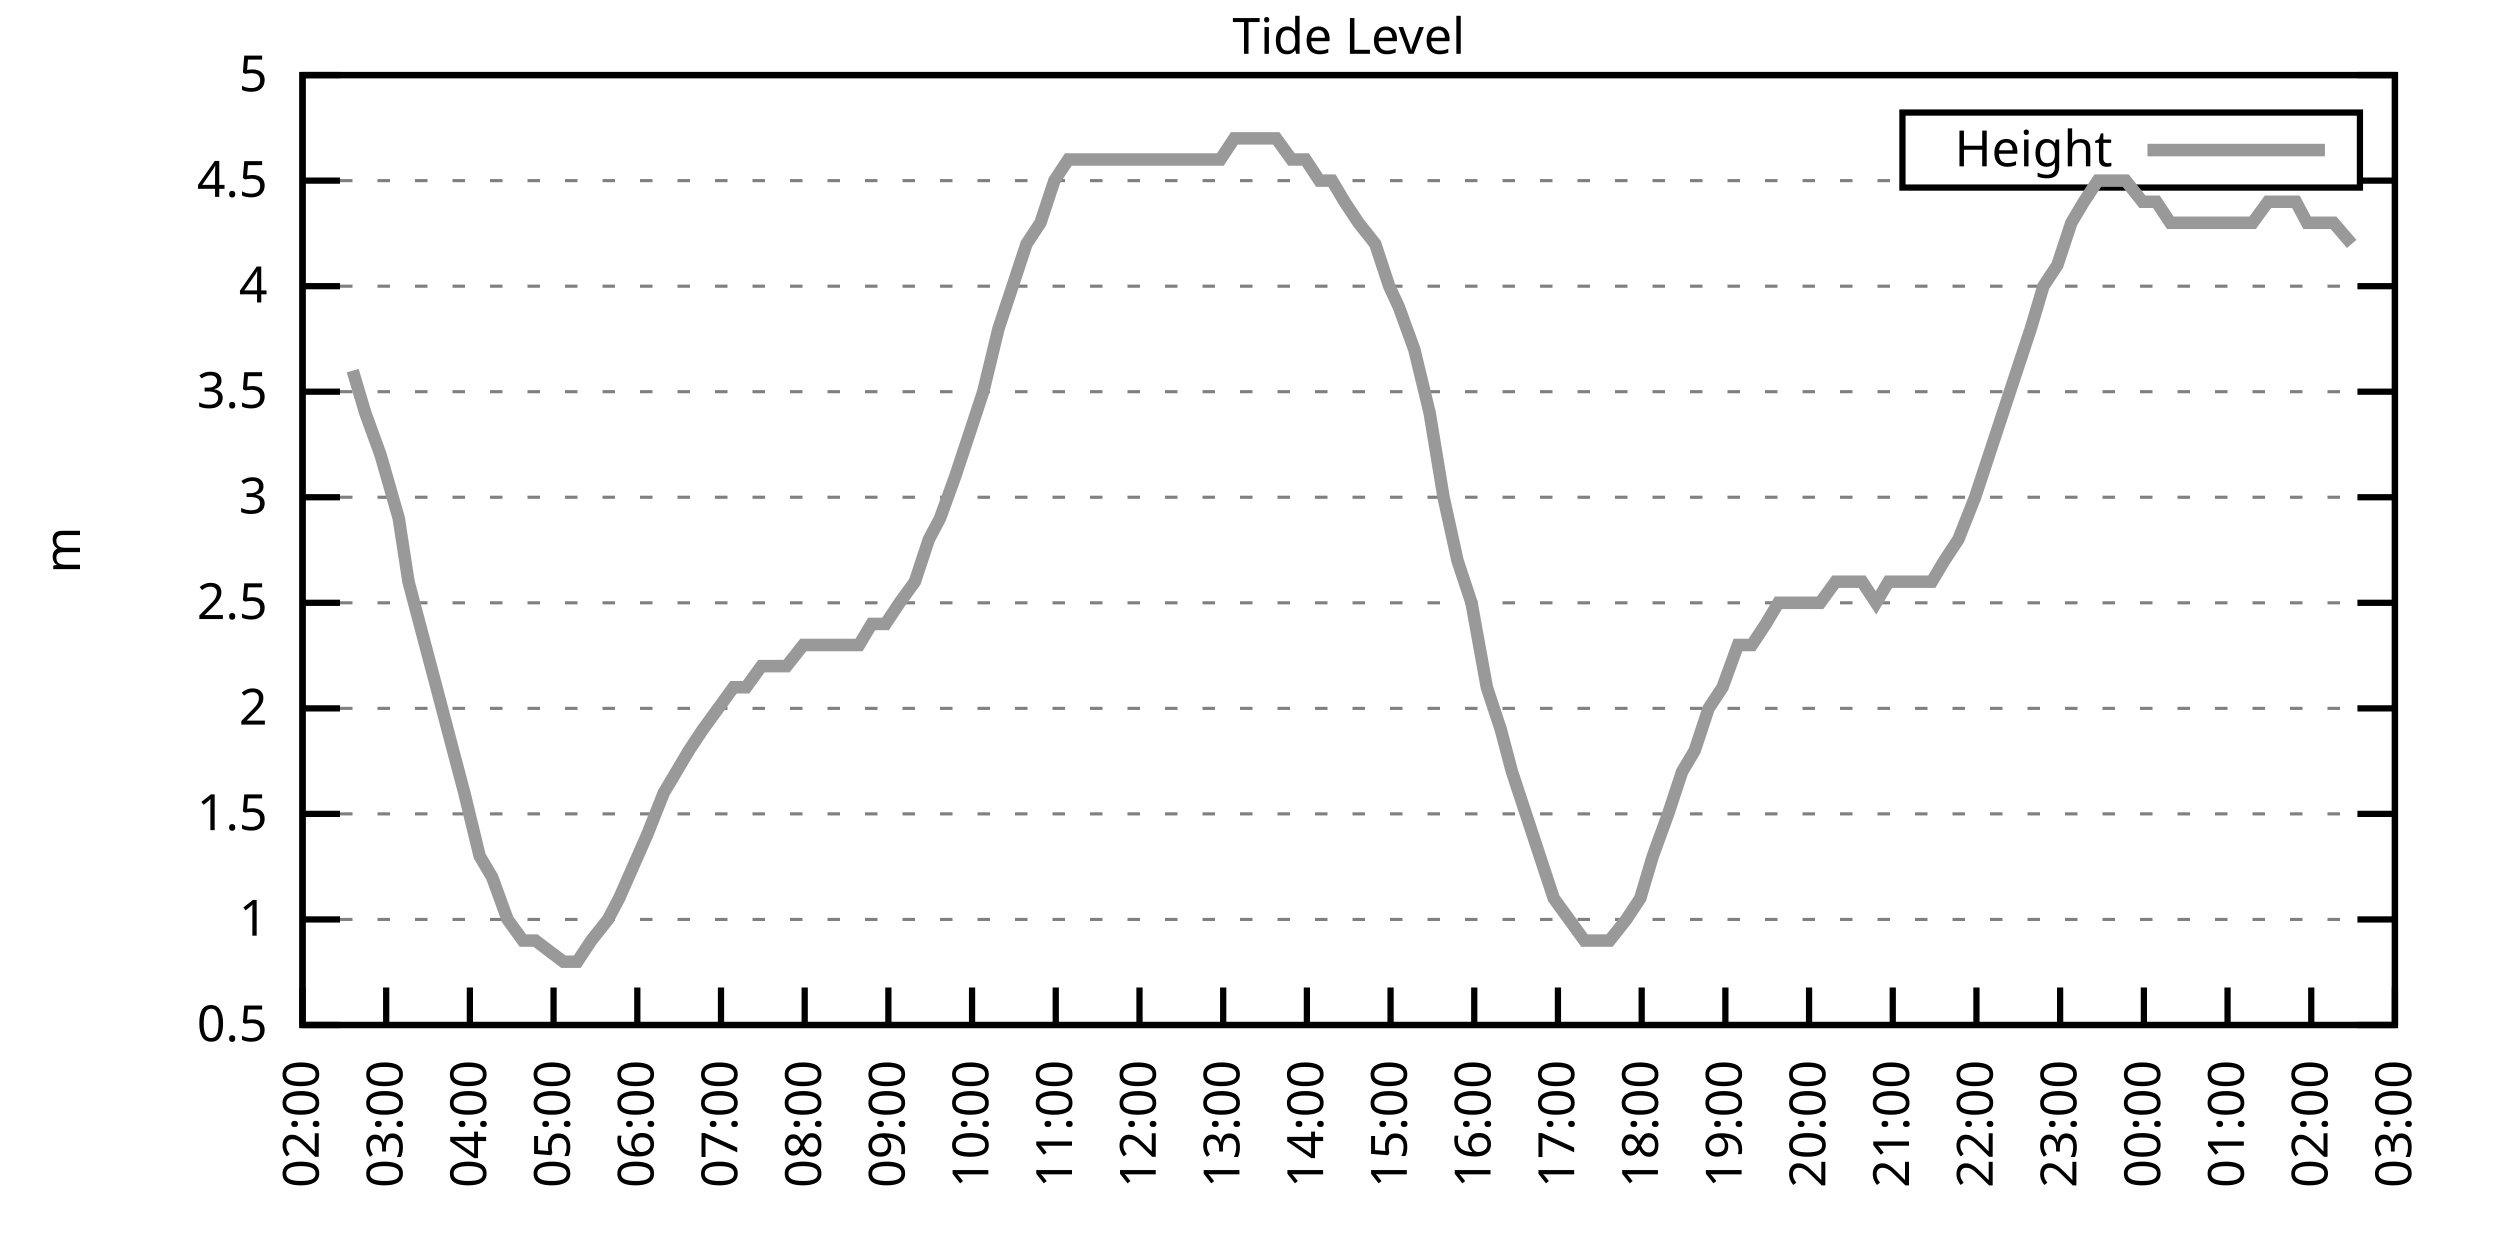
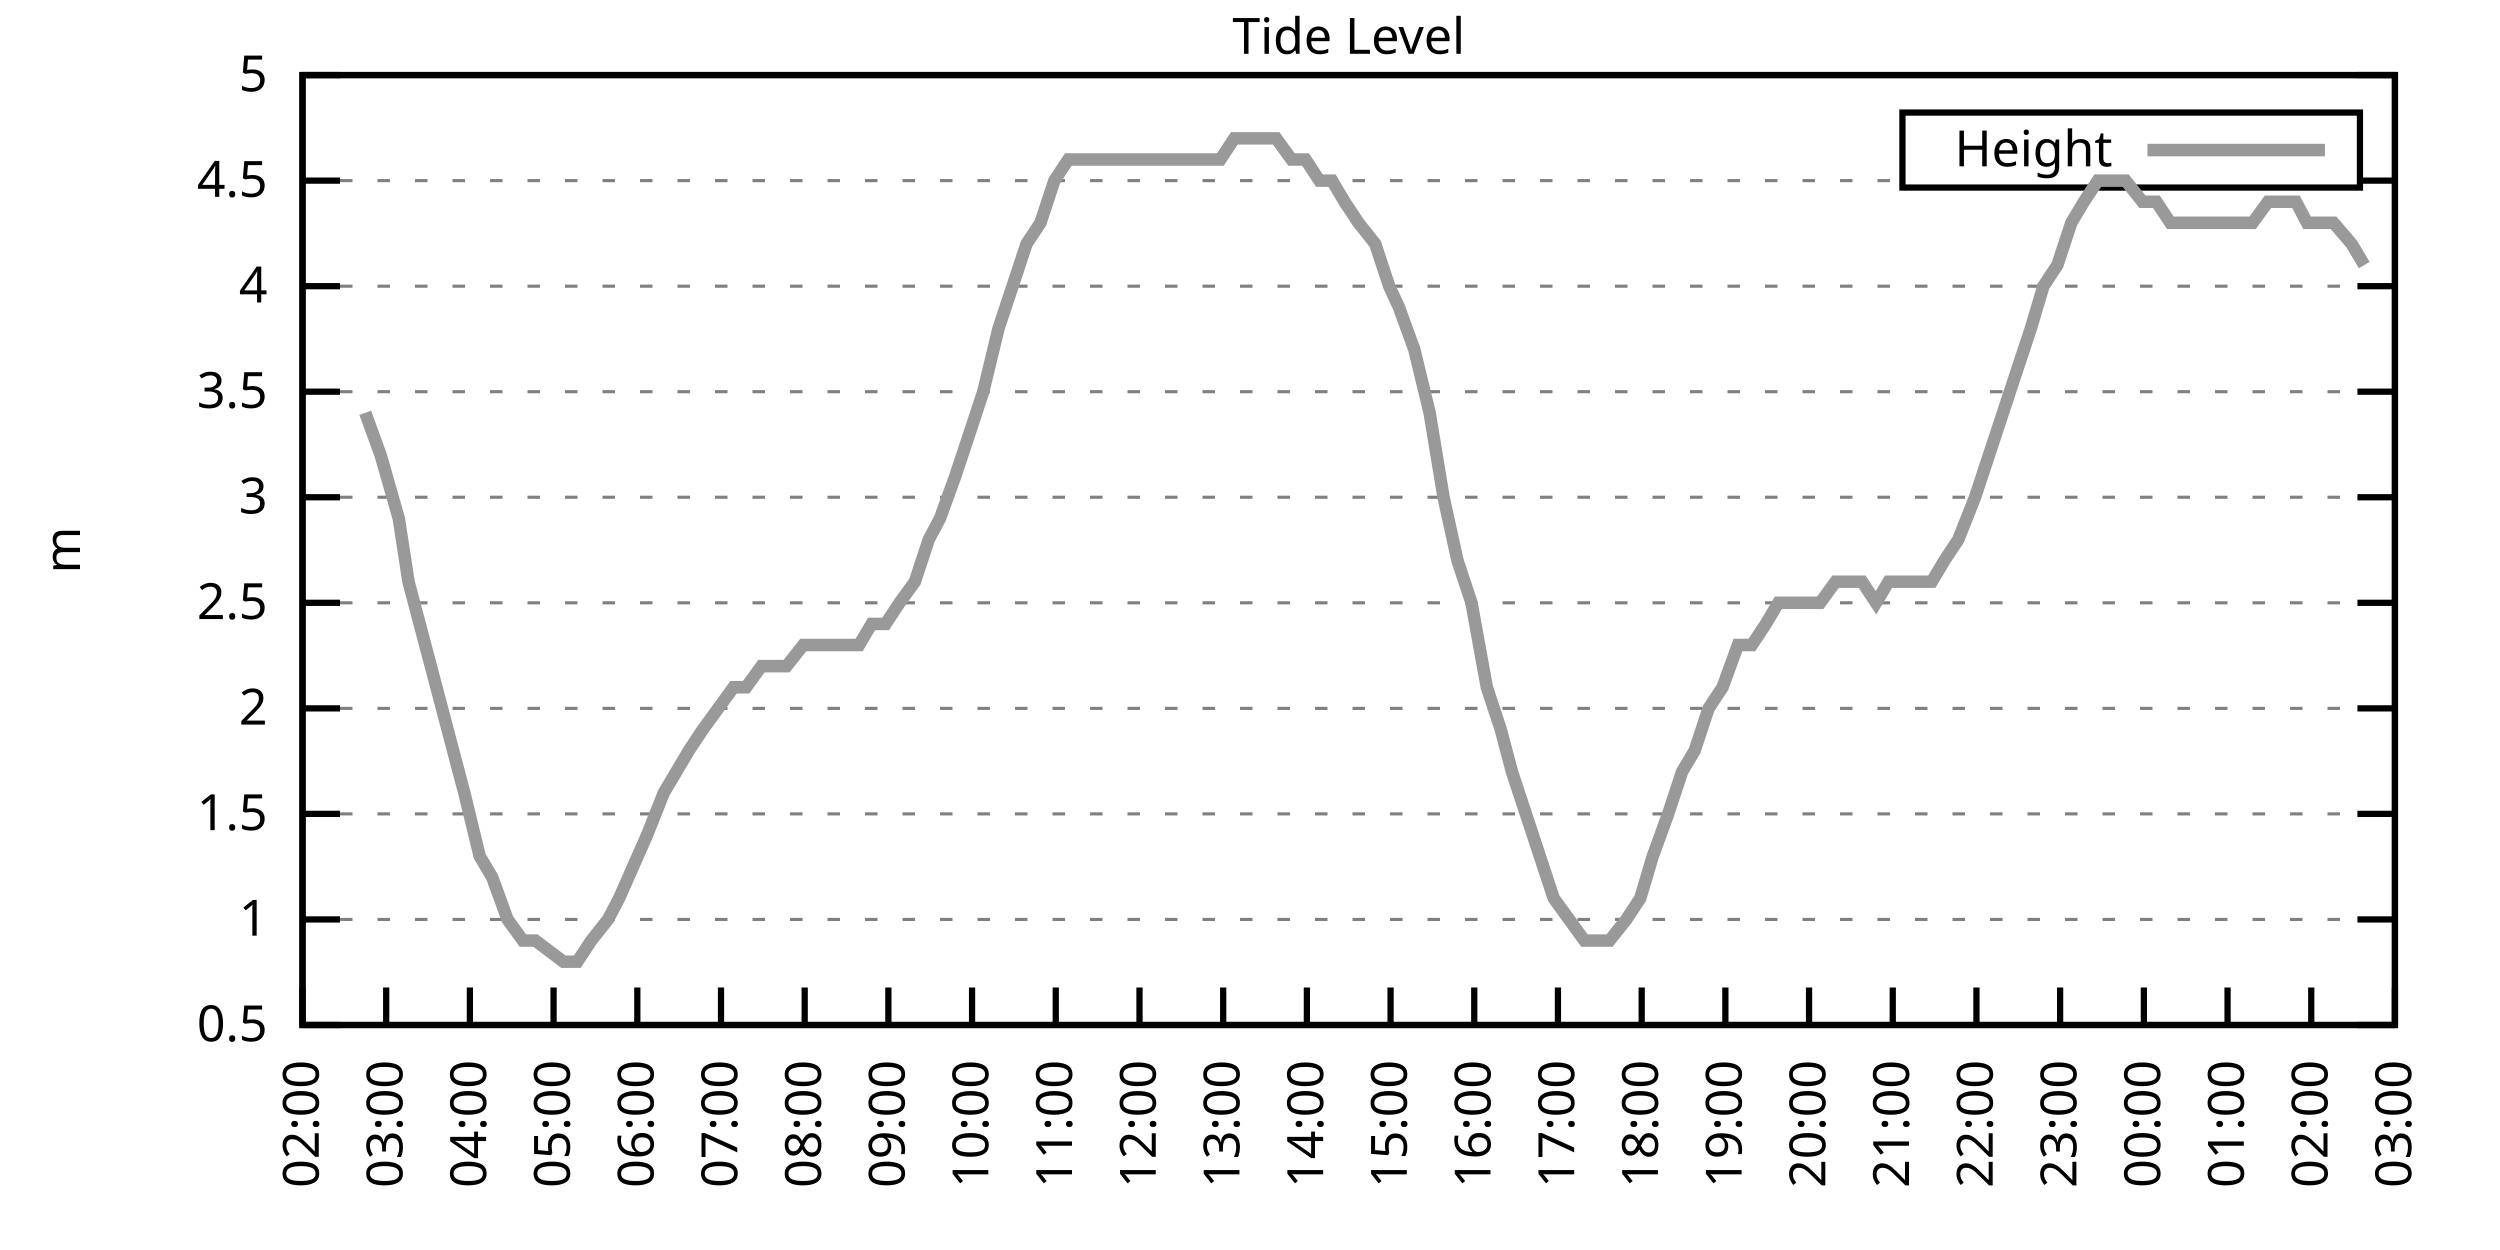
<svg xmlns="http://www.w3.org/2000/svg" xmlns:xlink="http://www.w3.org/1999/xlink" width="400" height="200" viewBox="0 0 400 200">
  <g id="gnuplot_canvas">
    <rect x="0" y="0" width="400" height="200" fill="none" />
    <defs>
      <circle id="gpDot" r="0.5" stroke-width="0.5" stroke="currentColor" />
      <path id="gpPt0" stroke-width="0.333" stroke="currentColor" d="M-1,0 h2 M0,-1 v2" />
      <path id="gpPt1" stroke-width="0.333" stroke="currentColor" d="M-1,-1 L1,1 M1,-1 L-1,1" />
      <path id="gpPt2" stroke-width="0.333" stroke="currentColor" d="M-1,0 L1,0 M0,-1 L0,1 M-1,-1 L1,1 M-1,1 L1,-1" />
      <rect id="gpPt3" stroke-width="0.333" stroke="currentColor" x="-1" y="-1" width="2" height="2" />
      <rect id="gpPt4" stroke-width="0.333" stroke="currentColor" fill="currentColor" x="-1" y="-1" width="2" height="2" />
      <circle id="gpPt5" stroke-width="0.333" stroke="currentColor" cx="0" cy="0" r="1" />
      <use xlink:href="#gpPt5" id="gpPt6" fill="currentColor" stroke="none" />
      <path id="gpPt7" stroke-width="0.333" stroke="currentColor" d="M0,-1.33 L-1.33,0.67 L1.33,0.67 z" />
      <use xlink:href="#gpPt7" id="gpPt8" fill="currentColor" stroke="none" />
      <use xlink:href="#gpPt7" id="gpPt9" stroke="currentColor" transform="rotate(180)" />
      <use xlink:href="#gpPt9" id="gpPt10" fill="currentColor" stroke="none" />
      <use xlink:href="#gpPt3" id="gpPt11" stroke="currentColor" transform="rotate(45)" />
      <use xlink:href="#gpPt11" id="gpPt12" fill="currentColor" stroke="none" />
      <path id="gpPt13" stroke-width="0.333" stroke="currentColor" d="M0,1.330 L1.265,0.411 L0.782,-1.067 L-0.782,-1.076 L-1.265,0.411 z" />
      <use xlink:href="#gpPt13" id="gpPt14" fill="currentColor" stroke="none" />
      <filter id="textbox" filterUnits="objectBoundingBox" x="0" y="0" height="1" width="1">
        <feFlood flood-color="white" flood-opacity="1" result="bgnd" />
        <feComposite in="SourceGraphic" in2="bgnd" operator="atop" />
      </filter>
      <filter id="greybox" filterUnits="objectBoundingBox" x="0" y="0" height="1" width="1">
        <feFlood flood-color="lightgrey" flood-opacity="1" result="grey" />
        <feComposite in="SourceGraphic" in2="grey" operator="atop" />
      </filter>
    </defs>
    <g fill="none" color="white" stroke="currentColor" stroke-width="1.00" stroke-linecap="butt" stroke-linejoin="miter">
</g>
    <g fill="none" color="black" stroke="currentColor" stroke-width="1.00" stroke-linecap="butt" stroke-linejoin="miter">
      <g stroke="none" shape-rendering="crispEdges">
        <polygon fill="rgb(255, 255, 255)" points="48.40,164.00 383.18,164.00 383.18,12.02 48.40,12.02 " />
      </g>
    </g>
    <g fill="none" color="black" stroke="currentColor" stroke-width="1.00" stroke-linecap="butt" stroke-linejoin="miter">
</g>
    <g fill="none" color="black" stroke="black" stroke-width="0.50" stroke-linecap="butt" stroke-linejoin="miter">
</g>
    <g fill="none" color="gray" stroke="currentColor" stroke-width="0.50" stroke-linecap="butt" stroke-linejoin="miter">
      <path stroke="gray" stroke-dasharray="2,4" class="gridline" d="M48.40,164.00 L383.19,164.00  " />
    </g>
    <g fill="none" color="gray" stroke="gray" stroke-width="1.00" stroke-linecap="butt" stroke-linejoin="miter">
</g>
    <g fill="none" color="black" stroke="currentColor" stroke-width="1.00" stroke-linecap="butt" stroke-linejoin="miter">
      <path stroke="black" d="M48.40,164.00 L54.40,164.00 M383.19,164.00 L377.19,164.00  " />
      <g transform="translate(42.80,166.60)" stroke="none" fill="black" font-family="Sans" font-size="8.00" text-anchor="end">
        <text>
          <tspan font-family="Sans"> 0.5</tspan>
        </text>
      </g>
    </g>
    <g fill="none" color="black" stroke="currentColor" stroke-width="1.00" stroke-linecap="butt" stroke-linejoin="miter">
</g>
    <g fill="none" color="black" stroke="black" stroke-width="0.50" stroke-linecap="butt" stroke-linejoin="miter">
</g>
    <g fill="none" color="gray" stroke="currentColor" stroke-width="0.50" stroke-linecap="butt" stroke-linejoin="miter">
      <path stroke="gray" stroke-dasharray="2,4" class="gridline" d="M48.40,147.11 L383.19,147.11  " />
    </g>
    <g fill="none" color="gray" stroke="gray" stroke-width="1.00" stroke-linecap="butt" stroke-linejoin="miter">
</g>
    <g fill="none" color="black" stroke="currentColor" stroke-width="1.00" stroke-linecap="butt" stroke-linejoin="miter">
      <path stroke="black" d="M48.40,147.11 L54.40,147.11 M383.19,147.11 L377.19,147.11  " />
      <g transform="translate(42.80,149.71)" stroke="none" fill="black" font-family="Sans" font-size="8.00" text-anchor="end">
        <text>
          <tspan font-family="Sans"> 1</tspan>
        </text>
      </g>
    </g>
    <g fill="none" color="black" stroke="currentColor" stroke-width="1.00" stroke-linecap="butt" stroke-linejoin="miter">
</g>
    <g fill="none" color="black" stroke="black" stroke-width="0.50" stroke-linecap="butt" stroke-linejoin="miter">
</g>
    <g fill="none" color="gray" stroke="currentColor" stroke-width="0.50" stroke-linecap="butt" stroke-linejoin="miter">
      <path stroke="gray" stroke-dasharray="2,4" class="gridline" d="M48.40,130.22 L383.19,130.22  " />
    </g>
    <g fill="none" color="gray" stroke="gray" stroke-width="1.00" stroke-linecap="butt" stroke-linejoin="miter">
</g>
    <g fill="none" color="black" stroke="currentColor" stroke-width="1.00" stroke-linecap="butt" stroke-linejoin="miter">
      <path stroke="black" d="M48.40,130.22 L54.40,130.22 M383.19,130.22 L377.19,130.22  " />
      <g transform="translate(42.80,132.82)" stroke="none" fill="black" font-family="Sans" font-size="8.00" text-anchor="end">
        <text>
          <tspan font-family="Sans"> 1.5</tspan>
        </text>
      </g>
    </g>
    <g fill="none" color="black" stroke="currentColor" stroke-width="1.00" stroke-linecap="butt" stroke-linejoin="miter">
</g>
    <g fill="none" color="black" stroke="black" stroke-width="0.50" stroke-linecap="butt" stroke-linejoin="miter">
</g>
    <g fill="none" color="gray" stroke="currentColor" stroke-width="0.50" stroke-linecap="butt" stroke-linejoin="miter">
      <path stroke="gray" stroke-dasharray="2,4" class="gridline" d="M48.40,113.34 L383.19,113.34  " />
    </g>
    <g fill="none" color="gray" stroke="gray" stroke-width="1.00" stroke-linecap="butt" stroke-linejoin="miter">
</g>
    <g fill="none" color="black" stroke="currentColor" stroke-width="1.00" stroke-linecap="butt" stroke-linejoin="miter">
      <path stroke="black" d="M48.40,113.34 L54.40,113.34 M383.19,113.34 L377.19,113.34  " />
      <g transform="translate(42.80,115.94)" stroke="none" fill="black" font-family="Sans" font-size="8.00" text-anchor="end">
        <text>
          <tspan font-family="Sans"> 2</tspan>
        </text>
      </g>
    </g>
    <g fill="none" color="black" stroke="currentColor" stroke-width="1.00" stroke-linecap="butt" stroke-linejoin="miter">
</g>
    <g fill="none" color="black" stroke="black" stroke-width="0.50" stroke-linecap="butt" stroke-linejoin="miter">
</g>
    <g fill="none" color="gray" stroke="currentColor" stroke-width="0.50" stroke-linecap="butt" stroke-linejoin="miter">
      <path stroke="gray" stroke-dasharray="2,4" class="gridline" d="M48.40,96.45 L383.19,96.45  " />
    </g>
    <g fill="none" color="gray" stroke="gray" stroke-width="1.00" stroke-linecap="butt" stroke-linejoin="miter">
</g>
    <g fill="none" color="black" stroke="currentColor" stroke-width="1.00" stroke-linecap="butt" stroke-linejoin="miter">
      <path stroke="black" d="M48.40,96.45 L54.40,96.45 M383.19,96.45 L377.19,96.45  " />
      <g transform="translate(42.80,99.05)" stroke="none" fill="black" font-family="Sans" font-size="8.00" text-anchor="end">
        <text>
          <tspan font-family="Sans"> 2.5</tspan>
        </text>
      </g>
    </g>
    <g fill="none" color="black" stroke="currentColor" stroke-width="1.00" stroke-linecap="butt" stroke-linejoin="miter">
</g>
    <g fill="none" color="black" stroke="black" stroke-width="0.50" stroke-linecap="butt" stroke-linejoin="miter">
</g>
    <g fill="none" color="gray" stroke="currentColor" stroke-width="0.50" stroke-linecap="butt" stroke-linejoin="miter">
      <path stroke="gray" stroke-dasharray="2,4" class="gridline" d="M48.40,79.56 L383.19,79.56  " />
    </g>
    <g fill="none" color="gray" stroke="gray" stroke-width="1.00" stroke-linecap="butt" stroke-linejoin="miter">
</g>
    <g fill="none" color="black" stroke="currentColor" stroke-width="1.00" stroke-linecap="butt" stroke-linejoin="miter">
      <path stroke="black" d="M48.40,79.56 L54.40,79.56 M383.19,79.56 L377.19,79.56  " />
      <g transform="translate(42.80,82.16)" stroke="none" fill="black" font-family="Sans" font-size="8.00" text-anchor="end">
        <text>
          <tspan font-family="Sans"> 3</tspan>
        </text>
      </g>
    </g>
    <g fill="none" color="black" stroke="currentColor" stroke-width="1.00" stroke-linecap="butt" stroke-linejoin="miter">
</g>
    <g fill="none" color="black" stroke="black" stroke-width="0.50" stroke-linecap="butt" stroke-linejoin="miter">
</g>
    <g fill="none" color="gray" stroke="currentColor" stroke-width="0.50" stroke-linecap="butt" stroke-linejoin="miter">
      <path stroke="gray" stroke-dasharray="2,4" class="gridline" d="M48.40,62.67 L383.19,62.67  " />
    </g>
    <g fill="none" color="gray" stroke="gray" stroke-width="1.00" stroke-linecap="butt" stroke-linejoin="miter">
</g>
    <g fill="none" color="black" stroke="currentColor" stroke-width="1.00" stroke-linecap="butt" stroke-linejoin="miter">
      <path stroke="black" d="M48.40,62.67 L54.40,62.67 M383.19,62.67 L377.19,62.67  " />
      <g transform="translate(42.80,65.27)" stroke="none" fill="black" font-family="Sans" font-size="8.00" text-anchor="end">
        <text>
          <tspan font-family="Sans"> 3.5</tspan>
        </text>
      </g>
    </g>
    <g fill="none" color="black" stroke="currentColor" stroke-width="1.00" stroke-linecap="butt" stroke-linejoin="miter">
</g>
    <g fill="none" color="black" stroke="black" stroke-width="0.50" stroke-linecap="butt" stroke-linejoin="miter">
</g>
    <g fill="none" color="gray" stroke="currentColor" stroke-width="0.50" stroke-linecap="butt" stroke-linejoin="miter">
      <path stroke="gray" stroke-dasharray="2,4" class="gridline" d="M48.40,45.79 L383.19,45.79  " />
    </g>
    <g fill="none" color="gray" stroke="gray" stroke-width="1.00" stroke-linecap="butt" stroke-linejoin="miter">
</g>
    <g fill="none" color="black" stroke="currentColor" stroke-width="1.00" stroke-linecap="butt" stroke-linejoin="miter">
      <path stroke="black" d="M48.40,45.79 L54.40,45.79 M383.19,45.79 L377.19,45.79  " />
      <g transform="translate(42.80,48.39)" stroke="none" fill="black" font-family="Sans" font-size="8.00" text-anchor="end">
        <text>
          <tspan font-family="Sans"> 4</tspan>
        </text>
      </g>
    </g>
    <g fill="none" color="black" stroke="currentColor" stroke-width="1.00" stroke-linecap="butt" stroke-linejoin="miter">
</g>
    <g fill="none" color="black" stroke="black" stroke-width="0.50" stroke-linecap="butt" stroke-linejoin="miter">
</g>
    <g fill="none" color="gray" stroke="currentColor" stroke-width="0.50" stroke-linecap="butt" stroke-linejoin="miter">
      <path stroke="gray" stroke-dasharray="2,4" class="gridline" d="M48.40,28.90 L304.39,28.90 M377.59,28.90 L383.19,28.90  " />
    </g>
    <g fill="none" color="gray" stroke="gray" stroke-width="1.00" stroke-linecap="butt" stroke-linejoin="miter">
</g>
    <g fill="none" color="black" stroke="currentColor" stroke-width="1.00" stroke-linecap="butt" stroke-linejoin="miter">
      <path stroke="black" d="M48.40,28.90 L54.40,28.90 M383.19,28.90 L377.19,28.90  " />
      <g transform="translate(42.80,31.50)" stroke="none" fill="black" font-family="Sans" font-size="8.00" text-anchor="end">
        <text>
          <tspan font-family="Sans"> 4.5</tspan>
        </text>
      </g>
    </g>
    <g fill="none" color="black" stroke="currentColor" stroke-width="1.00" stroke-linecap="butt" stroke-linejoin="miter">
</g>
    <g fill="none" color="black" stroke="black" stroke-width="0.50" stroke-linecap="butt" stroke-linejoin="miter">
</g>
    <g fill="none" color="gray" stroke="currentColor" stroke-width="0.50" stroke-linecap="butt" stroke-linejoin="miter">
      <path stroke="gray" stroke-dasharray="2,4" class="gridline" d="M48.40,12.01 L383.19,12.01  " />
    </g>
    <g fill="none" color="gray" stroke="gray" stroke-width="1.00" stroke-linecap="butt" stroke-linejoin="miter">
</g>
    <g fill="none" color="black" stroke="currentColor" stroke-width="1.00" stroke-linecap="butt" stroke-linejoin="miter">
      <path stroke="black" d="M48.40,12.01 L54.40,12.01 M383.19,12.01 L377.19,12.01  " />
      <g transform="translate(42.80,14.61)" stroke="none" fill="black" font-family="Sans" font-size="8.00" text-anchor="end">
        <text>
          <tspan font-family="Sans"> 5</tspan>
        </text>
      </g>
    </g>
    <g fill="none" color="black" stroke="currentColor" stroke-width="1.00" stroke-linecap="butt" stroke-linejoin="miter">
      <path stroke="black" d="M48.40,164.00 L48.40,158.00  " />
      <g transform="translate(51.00,169.60) rotate(270.00)" stroke="none" fill="black" font-family="Sans" font-size="8.00" text-anchor="end">
        <text>
          <tspan font-family="Sans">02:00</tspan>
        </text>
      </g>
    </g>
    <g fill="none" color="black" stroke="currentColor" stroke-width="1.00" stroke-linecap="butt" stroke-linejoin="miter">
      <path stroke="black" d="M61.79,164.00 L61.79,158.00  " />
      <g transform="translate(64.39,169.60) rotate(270.00)" stroke="none" fill="black" font-family="Sans" font-size="8.00" text-anchor="end">
        <text>
          <tspan font-family="Sans">03:00</tspan>
        </text>
      </g>
    </g>
    <g fill="none" color="black" stroke="currentColor" stroke-width="1.00" stroke-linecap="butt" stroke-linejoin="miter">
      <path stroke="black" d="M75.18,164.00 L75.18,158.00  " />
      <g transform="translate(77.78,169.60) rotate(270.00)" stroke="none" fill="black" font-family="Sans" font-size="8.00" text-anchor="end">
        <text>
          <tspan font-family="Sans">04:00</tspan>
        </text>
      </g>
    </g>
    <g fill="none" color="black" stroke="currentColor" stroke-width="1.00" stroke-linecap="butt" stroke-linejoin="miter">
      <path stroke="black" d="M88.57,164.00 L88.57,158.00  " />
      <g transform="translate(91.17,169.60) rotate(270.00)" stroke="none" fill="black" font-family="Sans" font-size="8.00" text-anchor="end">
        <text>
          <tspan font-family="Sans">05:00</tspan>
        </text>
      </g>
    </g>
    <g fill="none" color="black" stroke="currentColor" stroke-width="1.00" stroke-linecap="butt" stroke-linejoin="miter">
      <path stroke="black" d="M101.97,164.00 L101.97,158.00  " />
      <g transform="translate(104.57,169.60) rotate(270.00)" stroke="none" fill="black" font-family="Sans" font-size="8.00" text-anchor="end">
        <text>
          <tspan font-family="Sans">06:00</tspan>
        </text>
      </g>
    </g>
    <g fill="none" color="black" stroke="currentColor" stroke-width="1.00" stroke-linecap="butt" stroke-linejoin="miter">
      <path stroke="black" d="M115.36,164.00 L115.36,158.00  " />
      <g transform="translate(117.96,169.60) rotate(270.00)" stroke="none" fill="black" font-family="Sans" font-size="8.00" text-anchor="end">
        <text>
          <tspan font-family="Sans">07:00</tspan>
        </text>
      </g>
    </g>
    <g fill="none" color="black" stroke="currentColor" stroke-width="1.00" stroke-linecap="butt" stroke-linejoin="miter">
      <path stroke="black" d="M128.75,164.00 L128.75,158.00  " />
      <g transform="translate(131.35,169.60) rotate(270.00)" stroke="none" fill="black" font-family="Sans" font-size="8.00" text-anchor="end">
        <text>
          <tspan font-family="Sans">08:00</tspan>
        </text>
      </g>
    </g>
    <g fill="none" color="black" stroke="currentColor" stroke-width="1.00" stroke-linecap="butt" stroke-linejoin="miter">
      <path stroke="black" d="M142.14,164.00 L142.14,158.00  " />
      <g transform="translate(144.74,169.60) rotate(270.00)" stroke="none" fill="black" font-family="Sans" font-size="8.00" text-anchor="end">
        <text>
          <tspan font-family="Sans">09:00</tspan>
        </text>
      </g>
    </g>
    <g fill="none" color="black" stroke="currentColor" stroke-width="1.00" stroke-linecap="butt" stroke-linejoin="miter">
      <path stroke="black" d="M155.53,164.00 L155.53,158.00  " />
      <g transform="translate(158.13,169.60) rotate(270.00)" stroke="none" fill="black" font-family="Sans" font-size="8.00" text-anchor="end">
        <text>
          <tspan font-family="Sans">10:00</tspan>
        </text>
      </g>
    </g>
    <g fill="none" color="black" stroke="currentColor" stroke-width="1.00" stroke-linecap="butt" stroke-linejoin="miter">
      <path stroke="black" d="M168.92,164.00 L168.92,158.00  " />
      <g transform="translate(171.52,169.60) rotate(270.00)" stroke="none" fill="black" font-family="Sans" font-size="8.00" text-anchor="end">
        <text>
          <tspan font-family="Sans">11:00</tspan>
        </text>
      </g>
    </g>
    <g fill="none" color="black" stroke="currentColor" stroke-width="1.00" stroke-linecap="butt" stroke-linejoin="miter">
      <path stroke="black" d="M182.32,164.00 L182.32,158.00  " />
      <g transform="translate(184.92,169.60) rotate(270.00)" stroke="none" fill="black" font-family="Sans" font-size="8.00" text-anchor="end">
        <text>
          <tspan font-family="Sans">12:00</tspan>
        </text>
      </g>
    </g>
    <g fill="none" color="black" stroke="currentColor" stroke-width="1.00" stroke-linecap="butt" stroke-linejoin="miter">
      <path stroke="black" d="M195.71,164.00 L195.71,158.00  " />
      <g transform="translate(198.31,169.60) rotate(270.00)" stroke="none" fill="black" font-family="Sans" font-size="8.00" text-anchor="end">
        <text>
          <tspan font-family="Sans">13:00</tspan>
        </text>
      </g>
    </g>
    <g fill="none" color="black" stroke="currentColor" stroke-width="1.00" stroke-linecap="butt" stroke-linejoin="miter">
      <path stroke="black" d="M209.10,164.00 L209.10,158.00  " />
      <g transform="translate(211.70,169.60) rotate(270.00)" stroke="none" fill="black" font-family="Sans" font-size="8.00" text-anchor="end">
        <text>
          <tspan font-family="Sans">14:00</tspan>
        </text>
      </g>
    </g>
    <g fill="none" color="black" stroke="currentColor" stroke-width="1.00" stroke-linecap="butt" stroke-linejoin="miter">
      <path stroke="black" d="M222.49,164.00 L222.49,158.00  " />
      <g transform="translate(225.09,169.60) rotate(270.00)" stroke="none" fill="black" font-family="Sans" font-size="8.00" text-anchor="end">
        <text>
          <tspan font-family="Sans">15:00</tspan>
        </text>
      </g>
    </g>
    <g fill="none" color="black" stroke="currentColor" stroke-width="1.00" stroke-linecap="butt" stroke-linejoin="miter">
      <path stroke="black" d="M235.88,164.00 L235.88,158.00  " />
      <g transform="translate(238.48,169.60) rotate(270.00)" stroke="none" fill="black" font-family="Sans" font-size="8.00" text-anchor="end">
        <text>
          <tspan font-family="Sans">16:00</tspan>
        </text>
      </g>
    </g>
    <g fill="none" color="black" stroke="currentColor" stroke-width="1.00" stroke-linecap="butt" stroke-linejoin="miter">
      <path stroke="black" d="M249.27,164.00 L249.27,158.00  " />
      <g transform="translate(251.87,169.60) rotate(270.00)" stroke="none" fill="black" font-family="Sans" font-size="8.00" text-anchor="end">
        <text>
          <tspan font-family="Sans">17:00</tspan>
        </text>
      </g>
    </g>
    <g fill="none" color="black" stroke="currentColor" stroke-width="1.00" stroke-linecap="butt" stroke-linejoin="miter">
      <path stroke="black" d="M262.67,164.00 L262.67,158.00  " />
      <g transform="translate(265.27,169.60) rotate(270.00)" stroke="none" fill="black" font-family="Sans" font-size="8.00" text-anchor="end">
        <text>
          <tspan font-family="Sans">18:00</tspan>
        </text>
      </g>
    </g>
    <g fill="none" color="black" stroke="currentColor" stroke-width="1.00" stroke-linecap="butt" stroke-linejoin="miter">
      <path stroke="black" d="M276.06,164.00 L276.06,158.00  " />
      <g transform="translate(278.66,169.60) rotate(270.00)" stroke="none" fill="black" font-family="Sans" font-size="8.00" text-anchor="end">
        <text>
          <tspan font-family="Sans">19:00</tspan>
        </text>
      </g>
    </g>
    <g fill="none" color="black" stroke="currentColor" stroke-width="1.00" stroke-linecap="butt" stroke-linejoin="miter">
      <path stroke="black" d="M289.45,164.00 L289.45,158.00  " />
      <g transform="translate(292.05,169.60) rotate(270.00)" stroke="none" fill="black" font-family="Sans" font-size="8.00" text-anchor="end">
        <text>
          <tspan font-family="Sans">20:00</tspan>
        </text>
      </g>
    </g>
    <g fill="none" color="black" stroke="currentColor" stroke-width="1.00" stroke-linecap="butt" stroke-linejoin="miter">
      <path stroke="black" d="M302.84,164.00 L302.84,158.00  " />
      <g transform="translate(305.44,169.60) rotate(270.00)" stroke="none" fill="black" font-family="Sans" font-size="8.00" text-anchor="end">
        <text>
          <tspan font-family="Sans">21:00</tspan>
        </text>
      </g>
    </g>
    <g fill="none" color="black" stroke="currentColor" stroke-width="1.00" stroke-linecap="butt" stroke-linejoin="miter">
      <path stroke="black" d="M316.23,164.00 L316.23,158.00  " />
      <g transform="translate(318.83,169.60) rotate(270.00)" stroke="none" fill="black" font-family="Sans" font-size="8.00" text-anchor="end">
        <text>
          <tspan font-family="Sans">22:00</tspan>
        </text>
      </g>
    </g>
    <g fill="none" color="black" stroke="currentColor" stroke-width="1.00" stroke-linecap="butt" stroke-linejoin="miter">
      <path stroke="black" d="M329.62,164.00 L329.62,158.00  " />
      <g transform="translate(332.22,169.60) rotate(270.00)" stroke="none" fill="black" font-family="Sans" font-size="8.00" text-anchor="end">
        <text>
          <tspan font-family="Sans">23:00</tspan>
        </text>
      </g>
    </g>
    <g fill="none" color="black" stroke="currentColor" stroke-width="1.00" stroke-linecap="butt" stroke-linejoin="miter">
      <path stroke="black" d="M343.02,164.00 L343.02,158.00  " />
      <g transform="translate(345.62,169.60) rotate(270.00)" stroke="none" fill="black" font-family="Sans" font-size="8.00" text-anchor="end">
        <text>
          <tspan font-family="Sans">00:00</tspan>
        </text>
      </g>
    </g>
    <g fill="none" color="black" stroke="currentColor" stroke-width="1.00" stroke-linecap="butt" stroke-linejoin="miter">
      <path stroke="black" d="M356.41,164.00 L356.41,158.00  " />
      <g transform="translate(359.01,169.60) rotate(270.00)" stroke="none" fill="black" font-family="Sans" font-size="8.00" text-anchor="end">
        <text>
          <tspan font-family="Sans">01:00</tspan>
        </text>
      </g>
    </g>
    <g fill="none" color="black" stroke="currentColor" stroke-width="1.00" stroke-linecap="butt" stroke-linejoin="miter">
      <path stroke="black" d="M369.80,164.00 L369.80,158.00  " />
      <g transform="translate(372.40,169.60) rotate(270.00)" stroke="none" fill="black" font-family="Sans" font-size="8.00" text-anchor="end">
        <text>
          <tspan font-family="Sans">02:00</tspan>
        </text>
      </g>
    </g>
    <g fill="none" color="black" stroke="currentColor" stroke-width="1.00" stroke-linecap="butt" stroke-linejoin="miter">
      <path stroke="black" d="M383.19,164.00 L383.19,158.00  " />
      <g transform="translate(385.79,169.60) rotate(270.00)" stroke="none" fill="black" font-family="Sans" font-size="8.00" text-anchor="end">
        <text>
          <tspan font-family="Sans">03:00</tspan>
        </text>
      </g>
    </g>
    <g fill="none" color="black" stroke="currentColor" stroke-width="1.00" stroke-linecap="butt" stroke-linejoin="miter">
</g>
    <g fill="none" color="black" stroke="currentColor" stroke-width="1.00" stroke-linecap="butt" stroke-linejoin="miter">
      <path stroke="black" d="M48.40,12.01 L48.40,164.00 L383.19,164.00 L383.19,12.01 L48.40,12.01 Z  " />
    </g>
    <g fill="none" color="black" stroke="currentColor" stroke-width="1.00" stroke-linecap="butt" stroke-linejoin="miter">
</g>
    <g fill="none" color="black" stroke="currentColor" stroke-width="1.00" stroke-linecap="butt" stroke-linejoin="miter">
      <path stroke="black" d="M304.39,30.01 L304.39,18.01 L377.59,18.01 L377.59,30.01 L304.39,30.01 Z  " />
    </g>
    <g id="Tide_level_plot_1">
      <g fill="none" color="white" stroke="black" stroke-width="2.00" stroke-linecap="butt" stroke-linejoin="miter">
</g>
      <g fill="none" color="black" stroke="currentColor" stroke-width="2.00" stroke-linecap="butt" stroke-linejoin="miter">
        <g transform="translate(337.99,26.61)" stroke="none" fill="black" font-family="Sans" font-size="8.00" text-anchor="end">
          <text>
            <tspan font-family="Sans">Height</tspan>
          </text>
        </g>
      </g>
      <g fill="none" color="black" stroke="currentColor" stroke-width="2.00" stroke-linecap="butt" stroke-linejoin="miter">
-         <path stroke="rgb(153, 153, 153)" d="M343.59,24.01 L371.99,24.01 M56.43,59.30 L58.44,66.05 L60.90,72.81 L63.80,82.94 L65.36,93.07 L68.04,103.20   L69.83,109.96 L72.50,120.09 L74.29,126.85 L76.75,136.98 L78.75,140.36 L81.21,147.11 L83.66,150.49 L85.67,150.49   L90.14,153.87 L92.37,153.87 L94.60,150.49 L97.28,147.11 L99.06,143.73 L103.53,133.60 L106.21,126.85 L108.22,123.47   L110.22,120.09 L112.46,116.71 L117.37,109.96 L119.38,109.96 L121.83,106.58 L123.62,106.58 L125.85,106.58 L128.53,103.20   L130.54,103.20 L132.99,103.20 L134.78,103.20 L137.45,103.20 L139.46,99.83 L141.69,99.83 L143.93,96.45 L146.38,93.07   L148.61,86.32 L150.40,82.94 L152.85,76.18 L155.09,69.43 L157.32,62.67 L159.77,52.54 L162.01,45.79 L164.24,39.03   L166.47,35.65 L168.70,28.90 L170.93,25.52 L173.17,25.52 L175.40,25.52 L177.63,25.52 L179.86,25.52 L182.09,25.52   L183.66,25.52 L186.11,25.52 L188.34,25.52 L190.57,25.52 L193.03,25.52 L195.26,25.52 L197.49,22.14 L199.95,22.14   L202.18,22.14 L204.19,22.14 L206.64,25.52 L208.88,25.52 L211.11,28.90 L213.12,28.90 L215.13,32.28 L217.36,35.65   L220.04,39.03 L222.27,45.79 L223.83,49.16 L226.29,55.92 L228.74,66.05 L230.97,79.56 L233.20,89.69 L235.44,96.45   L237.89,109.96 L240.12,116.71 L241.91,123.47 L244.14,130.22 L246.37,136.98 L248.60,143.73 L251.06,147.11 L253.51,150.49   L255.52,150.49 L257.53,150.49 L260.21,147.11 L262.44,143.73 L264.45,136.98 L266.91,130.22 L269.14,123.47 L271.15,120.09   L273.38,113.34 L275.61,109.96 L278.07,103.20 L280.30,103.20 L282.53,99.83 L284.54,96.45 L286.77,96.45 L289.00,96.45   L291.23,96.45 L293.69,93.07 L295.92,93.07 L297.93,93.07 L300.16,96.45 L302.17,93.07 L304.85,93.07 L306.86,93.07   L309.09,93.07 L311.10,89.69 L313.33,86.32 L316.01,79.56 L318.24,72.81 L320.47,66.05 L322.70,59.30 L324.94,52.54   L326.95,45.79 L329.18,42.41 L331.41,35.65 L333.42,32.28 L335.65,28.90 L337.88,28.90 L340.11,28.90 L342.79,32.28   L345.02,32.28 L347.26,35.65 L349.26,35.65 L351.50,35.65 L353.73,35.65 L355.96,35.65 L357.97,35.65 L360.42,35.65   L362.88,32.28 L364.66,32.28 L367.34,32.28 L369.13,35.65 L371.36,35.65 L373.37,35.65 L376.27,39.03  " />
+         <path stroke="rgb(153, 153, 153)" d="M343.59,24.01 L371.99,24.01 M58.44,66.05 L60.90,72.81 L63.80,82.94 L65.36,93.07 L68.04,103.20 L69.83,109.96   L72.50,120.09 L74.29,126.85 L76.75,136.98 L78.75,140.36 L81.21,147.11 L83.66,150.49 L85.67,150.49 L90.14,153.87   L92.37,153.87 L94.60,150.49 L97.28,147.11 L99.06,143.73 L103.53,133.60 L106.21,126.85 L108.22,123.47 L110.22,120.09   L112.46,116.71 L117.37,109.96 L119.38,109.96 L121.83,106.58 L123.62,106.58 L125.85,106.58 L128.53,103.20 L130.54,103.20   L132.99,103.20 L134.78,103.20 L137.45,103.20 L139.46,99.83 L141.69,99.83 L143.93,96.45 L146.38,93.07 L148.61,86.32   L150.40,82.94 L152.85,76.18 L155.09,69.43 L157.32,62.67 L159.77,52.54 L162.01,45.79 L164.24,39.03 L166.47,35.65   L168.70,28.90 L170.93,25.52 L173.17,25.52 L175.40,25.52 L177.63,25.52 L179.86,25.52 L182.09,25.52 L183.66,25.52   L186.11,25.52 L188.34,25.52 L190.57,25.52 L193.03,25.52 L195.26,25.52 L197.49,22.14 L199.95,22.14 L202.18,22.14   L204.19,22.14 L206.64,25.52 L208.88,25.52 L211.11,28.90 L213.12,28.90 L215.13,32.28 L217.36,35.65 L220.04,39.03   L222.27,45.79 L223.83,49.16 L226.29,55.92 L228.74,66.05 L230.97,79.56 L233.20,89.69 L235.44,96.45 L237.89,109.96   L240.12,116.71 L241.91,123.47 L244.14,130.22 L246.37,136.98 L248.60,143.73 L251.06,147.11 L253.51,150.49 L255.52,150.49   L257.53,150.49 L260.21,147.11 L262.44,143.73 L264.45,136.98 L266.91,130.22 L269.14,123.47 L271.15,120.09 L273.38,113.34   L275.61,109.96 L278.07,103.20 L280.30,103.20 L282.53,99.83 L284.54,96.45 L286.77,96.45 L289.00,96.45 L291.23,96.45   L293.69,93.07 L295.92,93.07 L297.93,93.07 L300.16,96.45 L302.17,93.07 L304.85,93.07 L306.86,93.07 L309.09,93.07   L311.10,89.69 L313.33,86.32 L316.01,79.56 L318.24,72.81 L320.47,66.05 L322.70,59.30 L324.94,52.54 L326.95,45.79   L329.18,42.41 L331.41,35.65 L333.42,32.28 L335.65,28.90 L337.88,28.90 L340.11,28.90 L342.79,32.28 L345.02,32.28   L347.26,35.65 L349.26,35.65 L351.50,35.65 L353.73,35.65 L355.96,35.65 L357.97,35.65 L360.42,35.65 L362.88,32.28   L364.66,32.28 L367.34,32.28 L369.13,35.65 L371.36,35.65 L373.37,35.65 L376.27,39.03 L378.28,42.41  " />
      </g>
    </g>
    <g fill="none" color="black" stroke="currentColor" stroke-width="2.00" stroke-linecap="butt" stroke-linejoin="miter">
</g>
    <g fill="none" color="black" stroke="black" stroke-width="1.00" stroke-linecap="butt" stroke-linejoin="miter">
</g>
    <g fill="none" color="black" stroke="currentColor" stroke-width="1.00" stroke-linecap="butt" stroke-linejoin="miter">
      <path stroke="black" d="M48.40,12.01 L48.40,164.00 L383.19,164.00 L383.19,12.01 L48.40,12.01 Z  " />
      <g transform="translate(12.80,88.01) rotate(270.00)" stroke="none" fill="black" font-family="Sans" font-size="8.00" text-anchor="middle">
        <text>
          <tspan font-family="Sans">m</tspan>
        </text>
      </g>
    </g>
    <g fill="none" color="black" stroke="currentColor" stroke-width="1.00" stroke-linecap="butt" stroke-linejoin="miter">
</g>
    <g fill="none" color="black" stroke="currentColor" stroke-width="1.00" stroke-linecap="butt" stroke-linejoin="miter">
      <g transform="translate(215.79,8.61)" stroke="none" fill="black" font-family="Sans" font-size="8.00" text-anchor="middle">
        <text>
          <tspan font-family="Sans">Tide Level</tspan>
        </text>
      </g>
    </g>
    <g fill="none" color="black" stroke="currentColor" stroke-width="1.00" stroke-linecap="butt" stroke-linejoin="miter">
</g>
  </g>
</svg>
